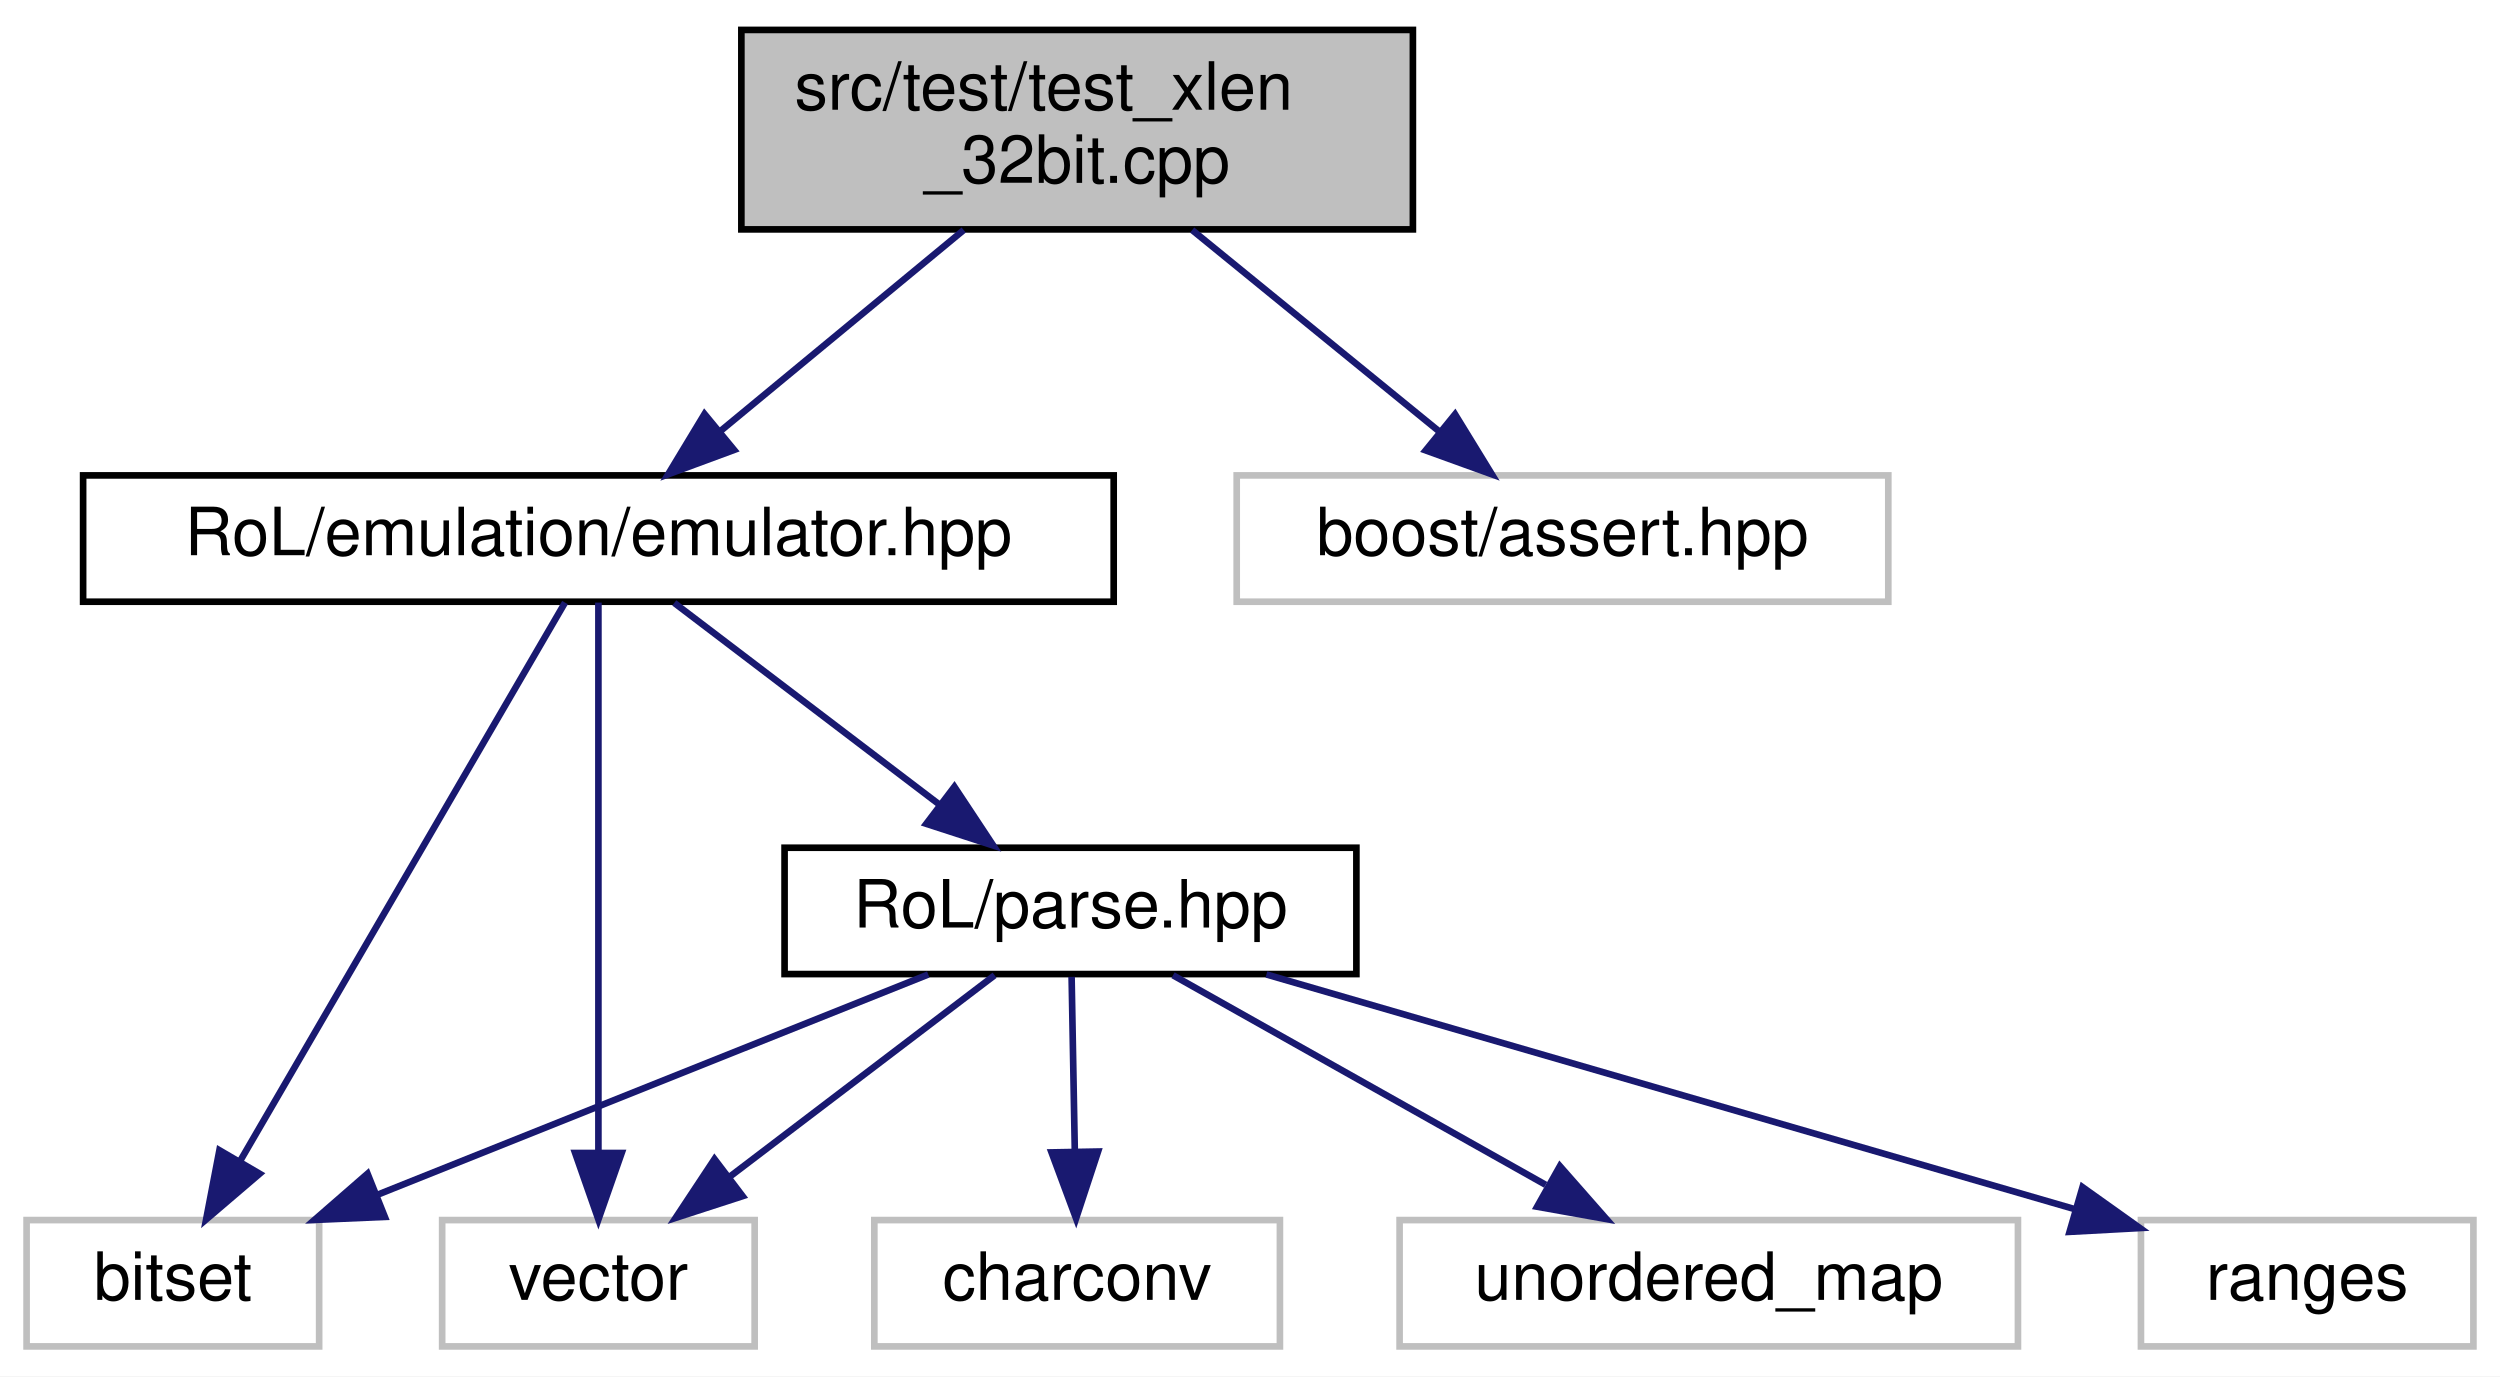
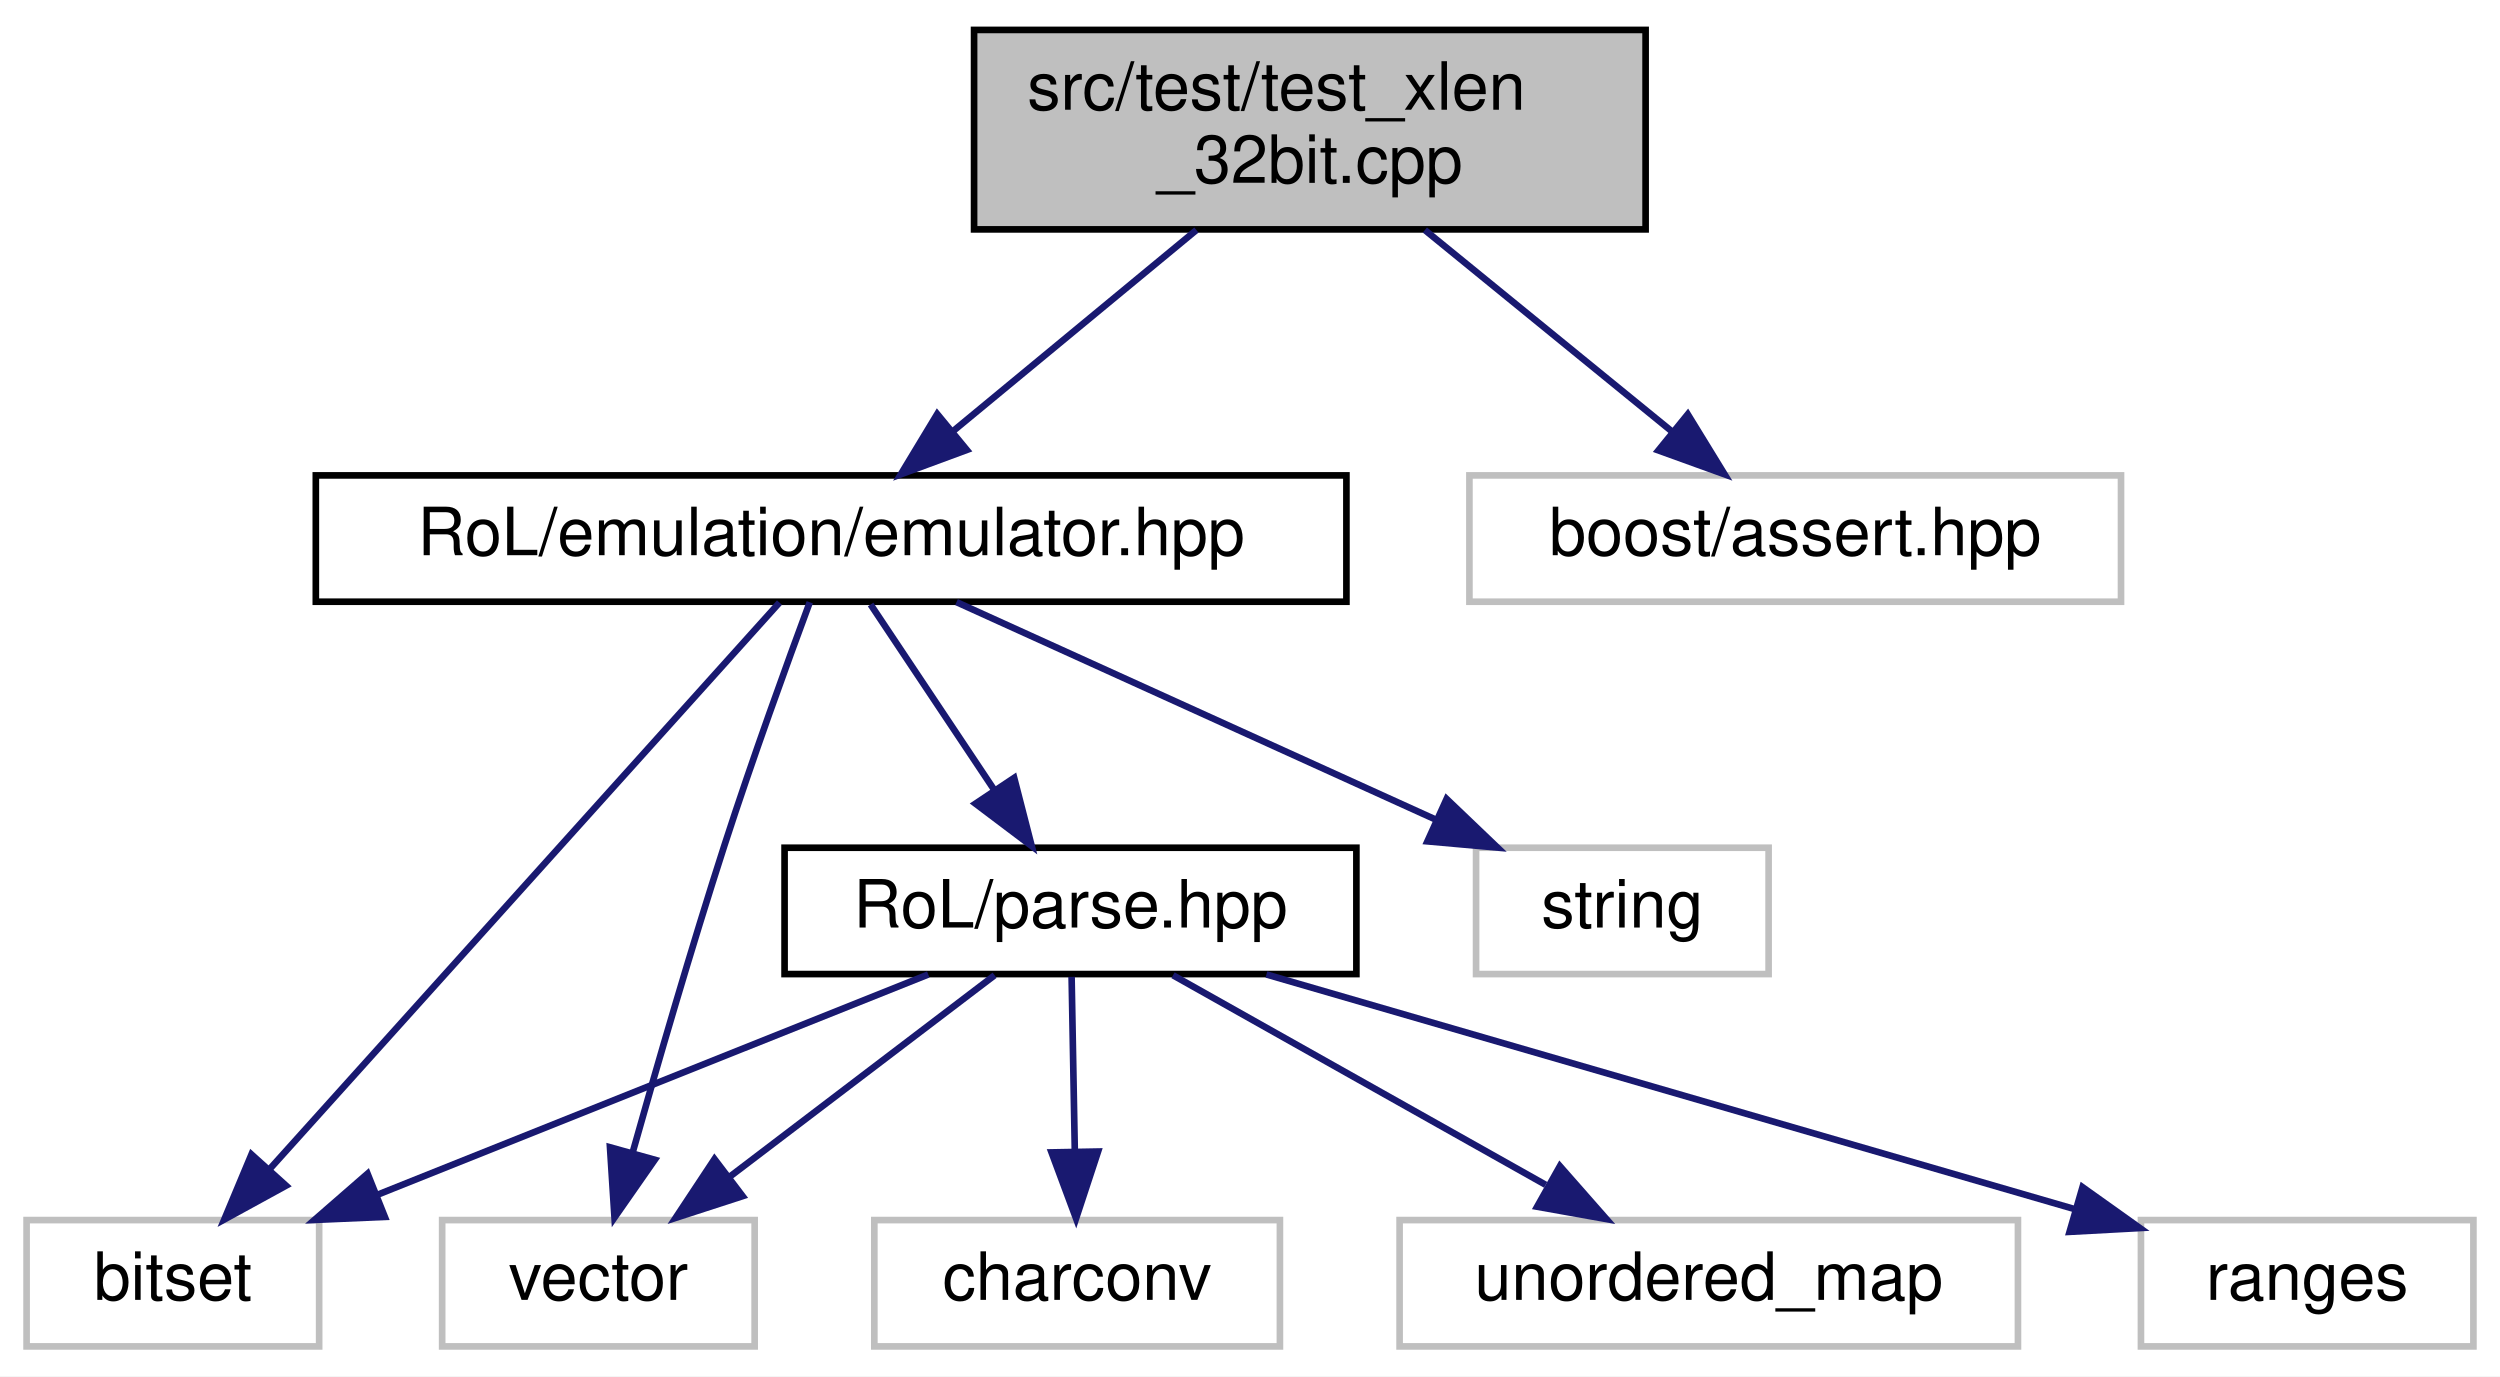
<svg xmlns="http://www.w3.org/2000/svg" xmlns:xlink="http://www.w3.org/1999/xlink" width="376pt" height="207pt" viewBox="0.00 0.00 376.00 207.00">
  <g id="graph0" class="graph" transform="scale(1 1) rotate(0) translate(4 203)">
    <polygon fill="white" stroke="transparent" points="-4,4 -4,-203 372,-203 372,4 -4,4" />
    <g id="node1" class="node">
      <g id="a_node1">
        <a xlink:title=" ">
-           <polygon fill="#bfbfbf" stroke="black" points="107.5,-168.5 107.5,-198.5 208.5,-198.5 208.5,-168.5 107.5,-168.5" />
-           <text text-anchor="start" x="115.5" y="-186.5" font-family="Helvetica,sans-Serif" font-size="10.00">src/test/test_xlen</text>
-           <text text-anchor="middle" x="158" y="-175.5" font-family="Helvetica,sans-Serif" font-size="10.00">_32bit.cpp</text>
+           <polygon fill="#bfbfbf" stroke="black" points="142.5,-168.5 142.5,-198.5 243.5,-198.5 243.5,-168.5 142.5,-168.5" />
+           <text text-anchor="start" x="150.5" y="-186.5" font-family="Helvetica,sans-Serif" font-size="10.00">src/test/test_xlen</text>
+           <text text-anchor="middle" x="193" y="-175.5" font-family="Helvetica,sans-Serif" font-size="10.00">_32bit.cpp</text>
        </a>
      </g>
    </g>
    <g id="node2" class="node">
      <g id="a_node2">
        <a xlink:href="emulator_8hpp.html" target="_top" xlink:title=" ">
-           <polygon fill="white" stroke="black" points="8.5,-112.5 8.5,-131.5 163.5,-131.5 163.5,-112.5 8.5,-112.5" />
-           <text text-anchor="middle" x="86" y="-119.5" font-family="Helvetica,sans-Serif" font-size="10.00">RoL/emulation/emulator.hpp</text>
+           <polygon fill="white" stroke="black" points="43.5,-112.5 43.5,-131.5 198.5,-131.5 198.5,-112.5 43.5,-112.5" />
+           <text text-anchor="middle" x="121" y="-119.5" font-family="Helvetica,sans-Serif" font-size="10.00">RoL/emulation/emulator.hpp</text>
        </a>
      </g>
    </g>
    <g id="edge1" class="edge">
-       <path fill="none" stroke="midnightblue" d="M140.94,-168.4C129.94,-159.31 115.63,-147.49 104.38,-138.19" />
-       <polygon fill="midnightblue" stroke="midnightblue" points="106.41,-135.33 96.48,-131.66 101.96,-140.73 106.41,-135.33" />
+       <path fill="none" stroke="midnightblue" d="M175.94,-168.4C164.94,-159.31 150.63,-147.49 139.38,-138.19" />
+       <polygon fill="midnightblue" stroke="midnightblue" points="141.41,-135.33 131.48,-131.66 136.96,-140.73 141.41,-135.33" />
    </g>
-     <g id="node9" class="node">
-       <g id="a_node9">
+     <g id="node10" class="node">
+       <g id="a_node10">
        <a xlink:title=" ">
-           <polygon fill="white" stroke="#bfbfbf" points="182,-112.5 182,-131.5 280,-131.5 280,-112.5 182,-112.5" />
-           <text text-anchor="middle" x="231" y="-119.5" font-family="Helvetica,sans-Serif" font-size="10.00">boost/assert.hpp</text>
+           <polygon fill="white" stroke="#bfbfbf" points="217,-112.5 217,-131.5 315,-131.5 315,-112.5 217,-112.5" />
+           <text text-anchor="middle" x="266" y="-119.5" font-family="Helvetica,sans-Serif" font-size="10.00">boost/assert.hpp</text>
        </a>
      </g>
    </g>
-     <g id="edge10" class="edge">
-       <path fill="none" stroke="midnightblue" d="M175.3,-168.4C186.45,-159.31 200.95,-147.49 212.36,-138.19" />
-       <polygon fill="midnightblue" stroke="midnightblue" points="214.84,-140.69 220.38,-131.66 210.42,-135.26 214.84,-140.69" />
+     <g id="edge11" class="edge">
+       <path fill="none" stroke="midnightblue" d="M210.3,-168.4C221.45,-159.31 235.95,-147.49 247.36,-138.19" />
+       <polygon fill="midnightblue" stroke="midnightblue" points="249.84,-140.69 255.38,-131.66 245.42,-135.26 249.84,-140.69" />
    </g>
    <g id="node3" class="node">
      <g id="a_node3">
        <a xlink:title=" ">
          <polygon fill="white" stroke="#bfbfbf" points="0,-0.5 0,-19.5 44,-19.5 44,-0.5 0,-0.5" />
          <text text-anchor="middle" x="22" y="-7.5" font-family="Helvetica,sans-Serif" font-size="10.00">bitset</text>
        </a>
      </g>
    </g>
    <g id="edge2" class="edge">
-       <path fill="none" stroke="midnightblue" d="M80.98,-112.37C70.46,-94.3 45.96,-52.18 32.07,-28.31" />
-       <polygon fill="midnightblue" stroke="midnightblue" points="35.05,-26.47 27,-19.59 29,-30 35.05,-26.47" />
+       <path fill="none" stroke="midnightblue" d="M113.23,-112.37C96.68,-93.97 57.7,-50.67 36.45,-27.05" />
+       <polygon fill="midnightblue" stroke="midnightblue" points="39.02,-24.68 29.73,-19.59 33.82,-29.37 39.02,-24.68" />
    </g>
    <g id="node4" class="node">
      <g id="a_node4">
+         <a xlink:title=" ">
+           <polygon fill="white" stroke="#bfbfbf" points="218,-56.5 218,-75.5 262,-75.5 262,-56.5 218,-56.5" />
+           <text text-anchor="middle" x="240" y="-63.5" font-family="Helvetica,sans-Serif" font-size="10.00">string</text>
+         </a>
+       </g>
+     </g>
+     <g id="edge3" class="edge">
+       <path fill="none" stroke="midnightblue" d="M139.86,-112.44C159.27,-103.64 189.73,-89.81 211.96,-79.72" />
+       <polygon fill="midnightblue" stroke="midnightblue" points="213.57,-82.84 221.23,-75.52 210.68,-76.46 213.57,-82.84" />
+     </g>
+     <g id="node5" class="node">
+       <g id="a_node5">
        <a xlink:title=" ">
          <polygon fill="white" stroke="#bfbfbf" points="62.5,-0.5 62.5,-19.5 109.5,-19.5 109.5,-0.5 62.5,-0.5" />
          <text text-anchor="middle" x="86" y="-7.5" font-family="Helvetica,sans-Serif" font-size="10.00">vector</text>
        </a>
      </g>
    </g>
-     <g id="edge3" class="edge">
-       <path fill="none" stroke="midnightblue" d="M86,-112.37C86,-94.62 86,-53.67 86,-29.6" />
-       <polygon fill="midnightblue" stroke="midnightblue" points="89.5,-29.59 86,-19.59 82.5,-29.59 89.5,-29.59" />
+     <g id="edge4" class="edge">
+       <path fill="none" stroke="midnightblue" d="M117.79,-112.42C114.44,-103.41 109.14,-88.78 105,-76 99.97,-60.44 94.79,-42.61 91.12,-29.56" />
+       <polygon fill="midnightblue" stroke="midnightblue" points="94.48,-28.57 88.42,-19.88 87.74,-30.45 94.48,-28.57" />
    </g>
-     <g id="node5" class="node">
-       <g id="a_node5">
+     <g id="node6" class="node">
+       <g id="a_node6">
        <a xlink:href="parse_8hpp.html" target="_top" xlink:title=" ">
          <polygon fill="white" stroke="black" points="114,-56.5 114,-75.5 200,-75.5 200,-56.5 114,-56.5" />
          <text text-anchor="middle" x="157" y="-63.5" font-family="Helvetica,sans-Serif" font-size="10.00">RoL/parse.hpp</text>
        </a>
      </g>
    </g>
-     <g id="edge4" class="edge">
-       <path fill="none" stroke="midnightblue" d="M97.41,-112.32C108.11,-104.18 124.34,-91.84 137.16,-82.09" />
-       <polygon fill="midnightblue" stroke="midnightblue" points="139.54,-84.67 145.39,-75.83 135.31,-79.1 139.54,-84.67" />
+     <g id="edge5" class="edge">
+       <path fill="none" stroke="midnightblue" d="M126.94,-112.08C131.98,-104.53 139.34,-93.49 145.51,-84.23" />
+       <polygon fill="midnightblue" stroke="midnightblue" points="148.53,-86.01 151.17,-75.75 142.71,-82.13 148.53,-86.01" />
    </g>
-     <g id="edge5" class="edge">
+     <g id="edge6" class="edge">
      <path fill="none" stroke="midnightblue" d="M135.61,-56.44C113.29,-47.52 78.1,-33.44 52.79,-23.32" />
      <polygon fill="midnightblue" stroke="midnightblue" points="53.88,-19.98 43.29,-19.52 51.28,-26.48 53.88,-19.98" />
    </g>
-     <g id="edge8" class="edge">
+     <g id="edge9" class="edge">
      <path fill="none" stroke="midnightblue" d="M145.59,-56.32C134.89,-48.18 118.66,-35.84 105.84,-26.09" />
      <polygon fill="midnightblue" stroke="midnightblue" points="107.69,-23.1 97.61,-19.83 103.46,-28.67 107.69,-23.1" />
    </g>
-     <g id="node6" class="node">
-       <g id="a_node6">
+     <g id="node7" class="node">
+       <g id="a_node7">
        <a xlink:title=" ">
          <polygon fill="white" stroke="#bfbfbf" points="127.5,-0.5 127.5,-19.5 188.5,-19.5 188.5,-0.5 127.5,-0.5" />
          <text text-anchor="middle" x="158" y="-7.5" font-family="Helvetica,sans-Serif" font-size="10.00">charconv</text>
        </a>
      </g>
    </g>
-     <g id="edge6" class="edge">
+     <g id="edge7" class="edge">
      <path fill="none" stroke="midnightblue" d="M157.17,-56.08C157.3,-49.01 157.48,-38.86 157.65,-29.99" />
      <polygon fill="midnightblue" stroke="midnightblue" points="161.15,-29.81 157.84,-19.75 154.15,-29.68 161.15,-29.81" />
    </g>
-     <g id="node7" class="node">
-       <g id="a_node7">
+     <g id="node8" class="node">
+       <g id="a_node8">
        <a xlink:title=" ">
          <polygon fill="white" stroke="#bfbfbf" points="206.5,-0.5 206.5,-19.5 299.5,-19.5 299.5,-0.5 206.5,-0.5" />
          <text text-anchor="middle" x="253" y="-7.5" font-family="Helvetica,sans-Serif" font-size="10.00">unordered_map</text>
        </a>
      </g>
    </g>
-     <g id="edge7" class="edge">
+     <g id="edge8" class="edge">
      <path fill="none" stroke="midnightblue" d="M172.42,-56.32C187.54,-47.82 210.82,-34.73 228.47,-24.8" />
      <polygon fill="midnightblue" stroke="midnightblue" points="230.61,-27.61 237.61,-19.65 227.18,-21.51 230.61,-27.61" />
    </g>
-     <g id="node8" class="node">
-       <g id="a_node8">
+     <g id="node9" class="node">
+       <g id="a_node9">
        <a xlink:title=" ">
          <polygon fill="white" stroke="#bfbfbf" points="318,-0.5 318,-19.5 368,-19.5 368,-0.5 318,-0.5" />
          <text text-anchor="middle" x="343" y="-7.5" font-family="Helvetica,sans-Serif" font-size="10.00">ranges</text>
        </a>
      </g>
    </g>
-     <g id="edge9" class="edge">
+     <g id="edge10" class="edge">
      <path fill="none" stroke="midnightblue" d="M186.47,-56.44C219.48,-46.86 272.93,-31.34 308.02,-21.15" />
      <polygon fill="midnightblue" stroke="midnightblue" points="309.21,-24.45 317.84,-18.3 307.26,-17.73 309.21,-24.45" />
    </g>
  </g>
</svg>
